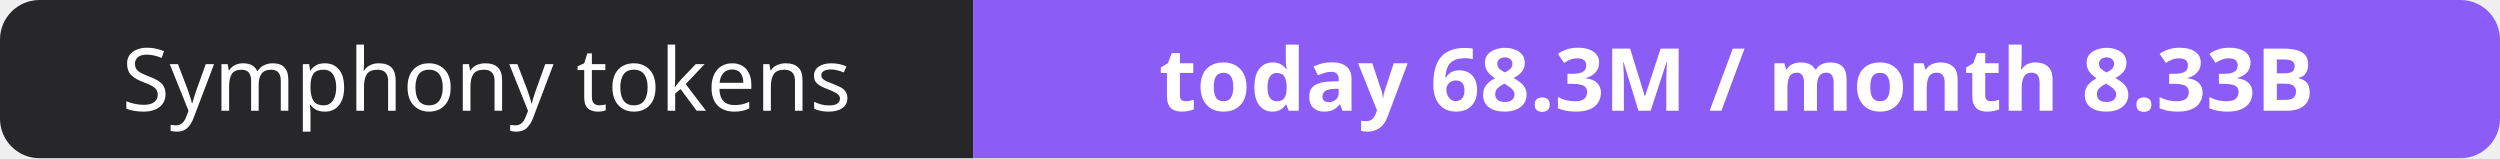
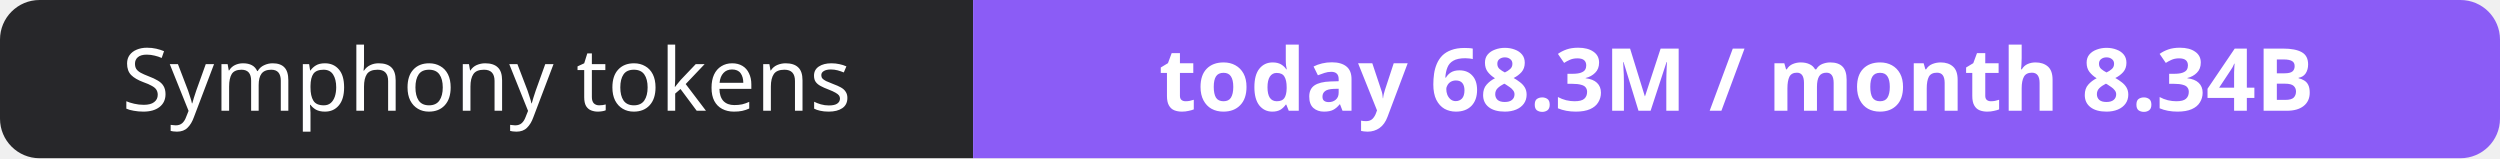
- <svg xmlns="http://www.w3.org/2000/svg" width="316" height="20" role="img" aria-label="Symphony tokens: today 68.3M / month 8.33B">
+ <svg xmlns="http://www.w3.org/2000/svg" width="316" height="20" role="img" aria-label="Symphony tokens: today 68.3M / month 8.34B">
  <clipPath id="r">
    <rect width="316" height="20" rx="5" fill="#fff" />
  </clipPath>
  <g clip-path="url(#r)">
    <rect width="123" height="20" fill="#27272a" />
    <rect x="123" width="193" height="20" fill="#8b5cf6" />
  </g>
  <g fill="#fff" text-anchor="middle" font-family="Verdana,Geneva,sans-serif" font-size="11">
    <text x="61.5" y="14">Symphony tokens</text>
-     <text x="219.5" y="14" font-weight="700">today 68.3M / month 8.33B</text>
+     <text x="219.5" y="14" font-weight="700">today 68.3M / month 8.34B</text>
  </g>
</svg>
